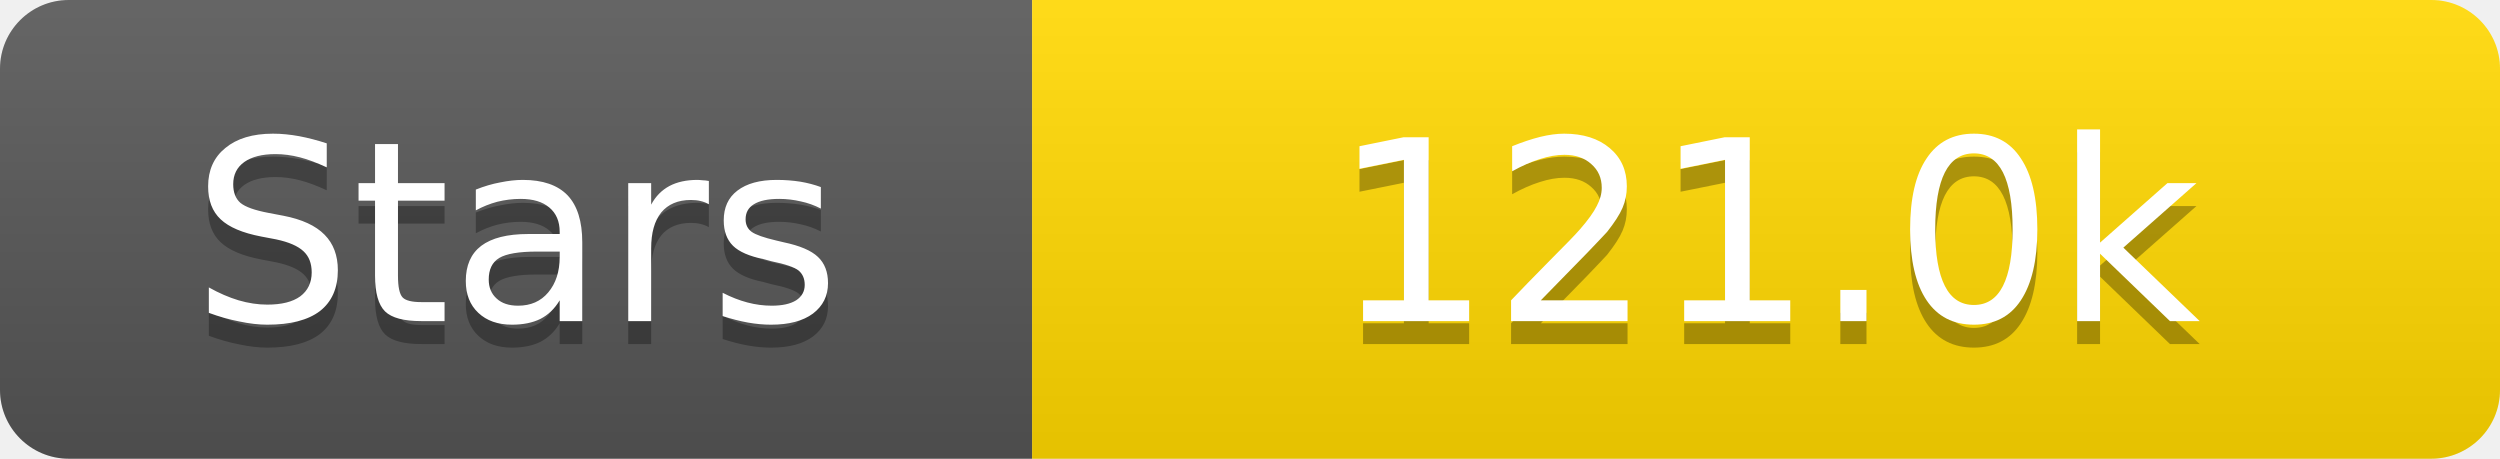
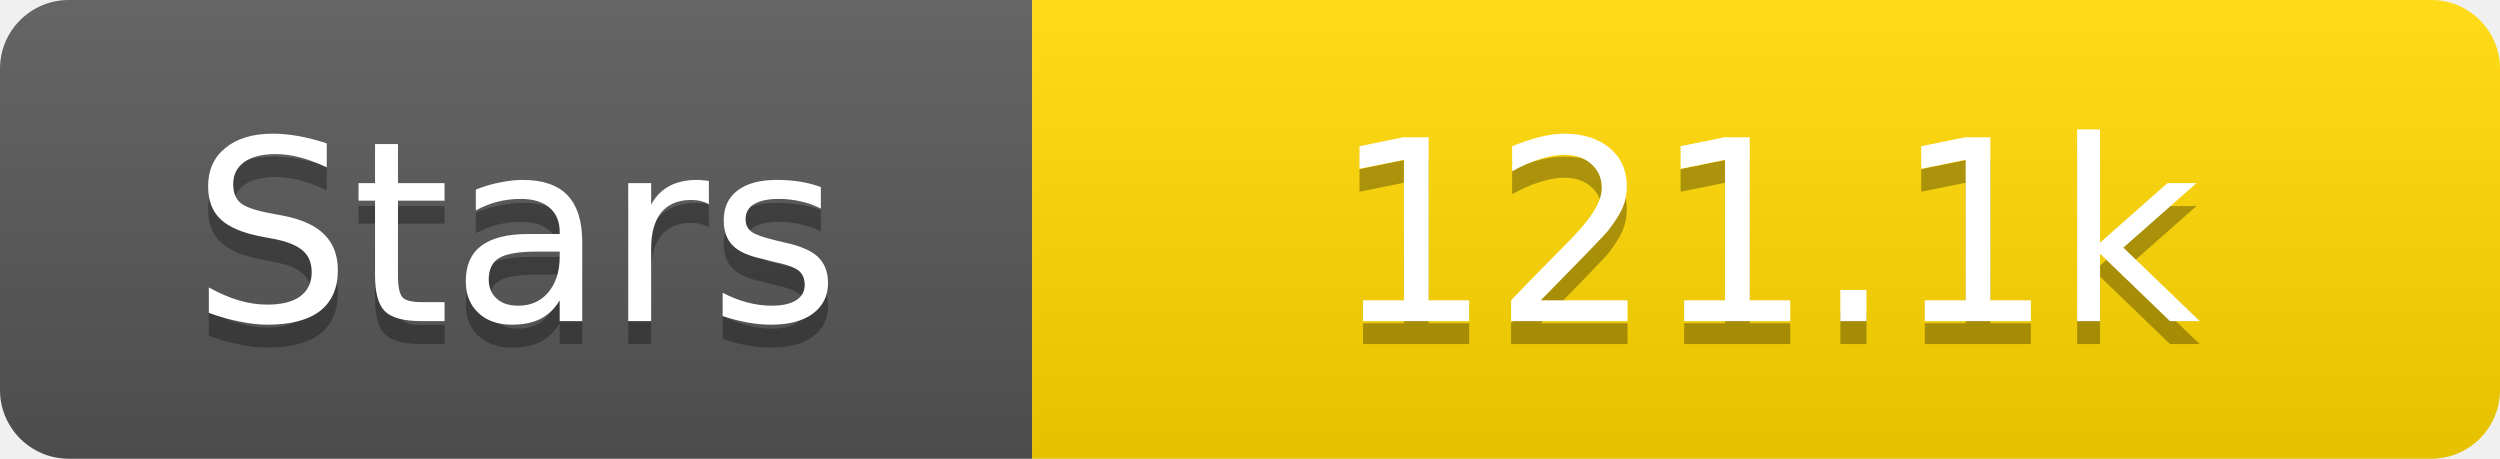
<svg xmlns="http://www.w3.org/2000/svg" width="109" height="20">
  <linearGradient id="s" x2="0" y2="100%">
    <stop offset="0" stop-color="#fff" stop-opacity=".1" />
    <stop offset="1" stop-opacity=".1" />
  </linearGradient>
  <clipPath id="r">
    <rect width="109" height="20" rx="3" fill="#fff" />
  </clipPath>
  <g clip-path="url(#r)">
    <rect width="45" height="20" fill="#555" />
    <rect x="45" width="64" height="20" fill="#ffd700" />
    <rect width="109" height="20" fill="url(#s)" />
  </g>
  <g fill="#fff" text-anchor="middle" font-family="Verdana,Geneva,DejaVu Sans,sans-serif" text-rendering="geometricPrecision" font-size="11">
    <text x="22.5" y="15" fill="#010101" fill-opacity=".3">Stars</text>
    <text x="22.5" y="14">Stars</text>
-     <text x="77.0" y="15" fill="#010101" fill-opacity=".3">121.0k</text>
-     <text x="77.0" y="14">121.0k</text>
+     <text x="77.0" y="15" fill="#010101" fill-opacity=".3">121.1k</text>
+     <text x="77.0" y="14">121.1k</text>
  </g>
</svg>
